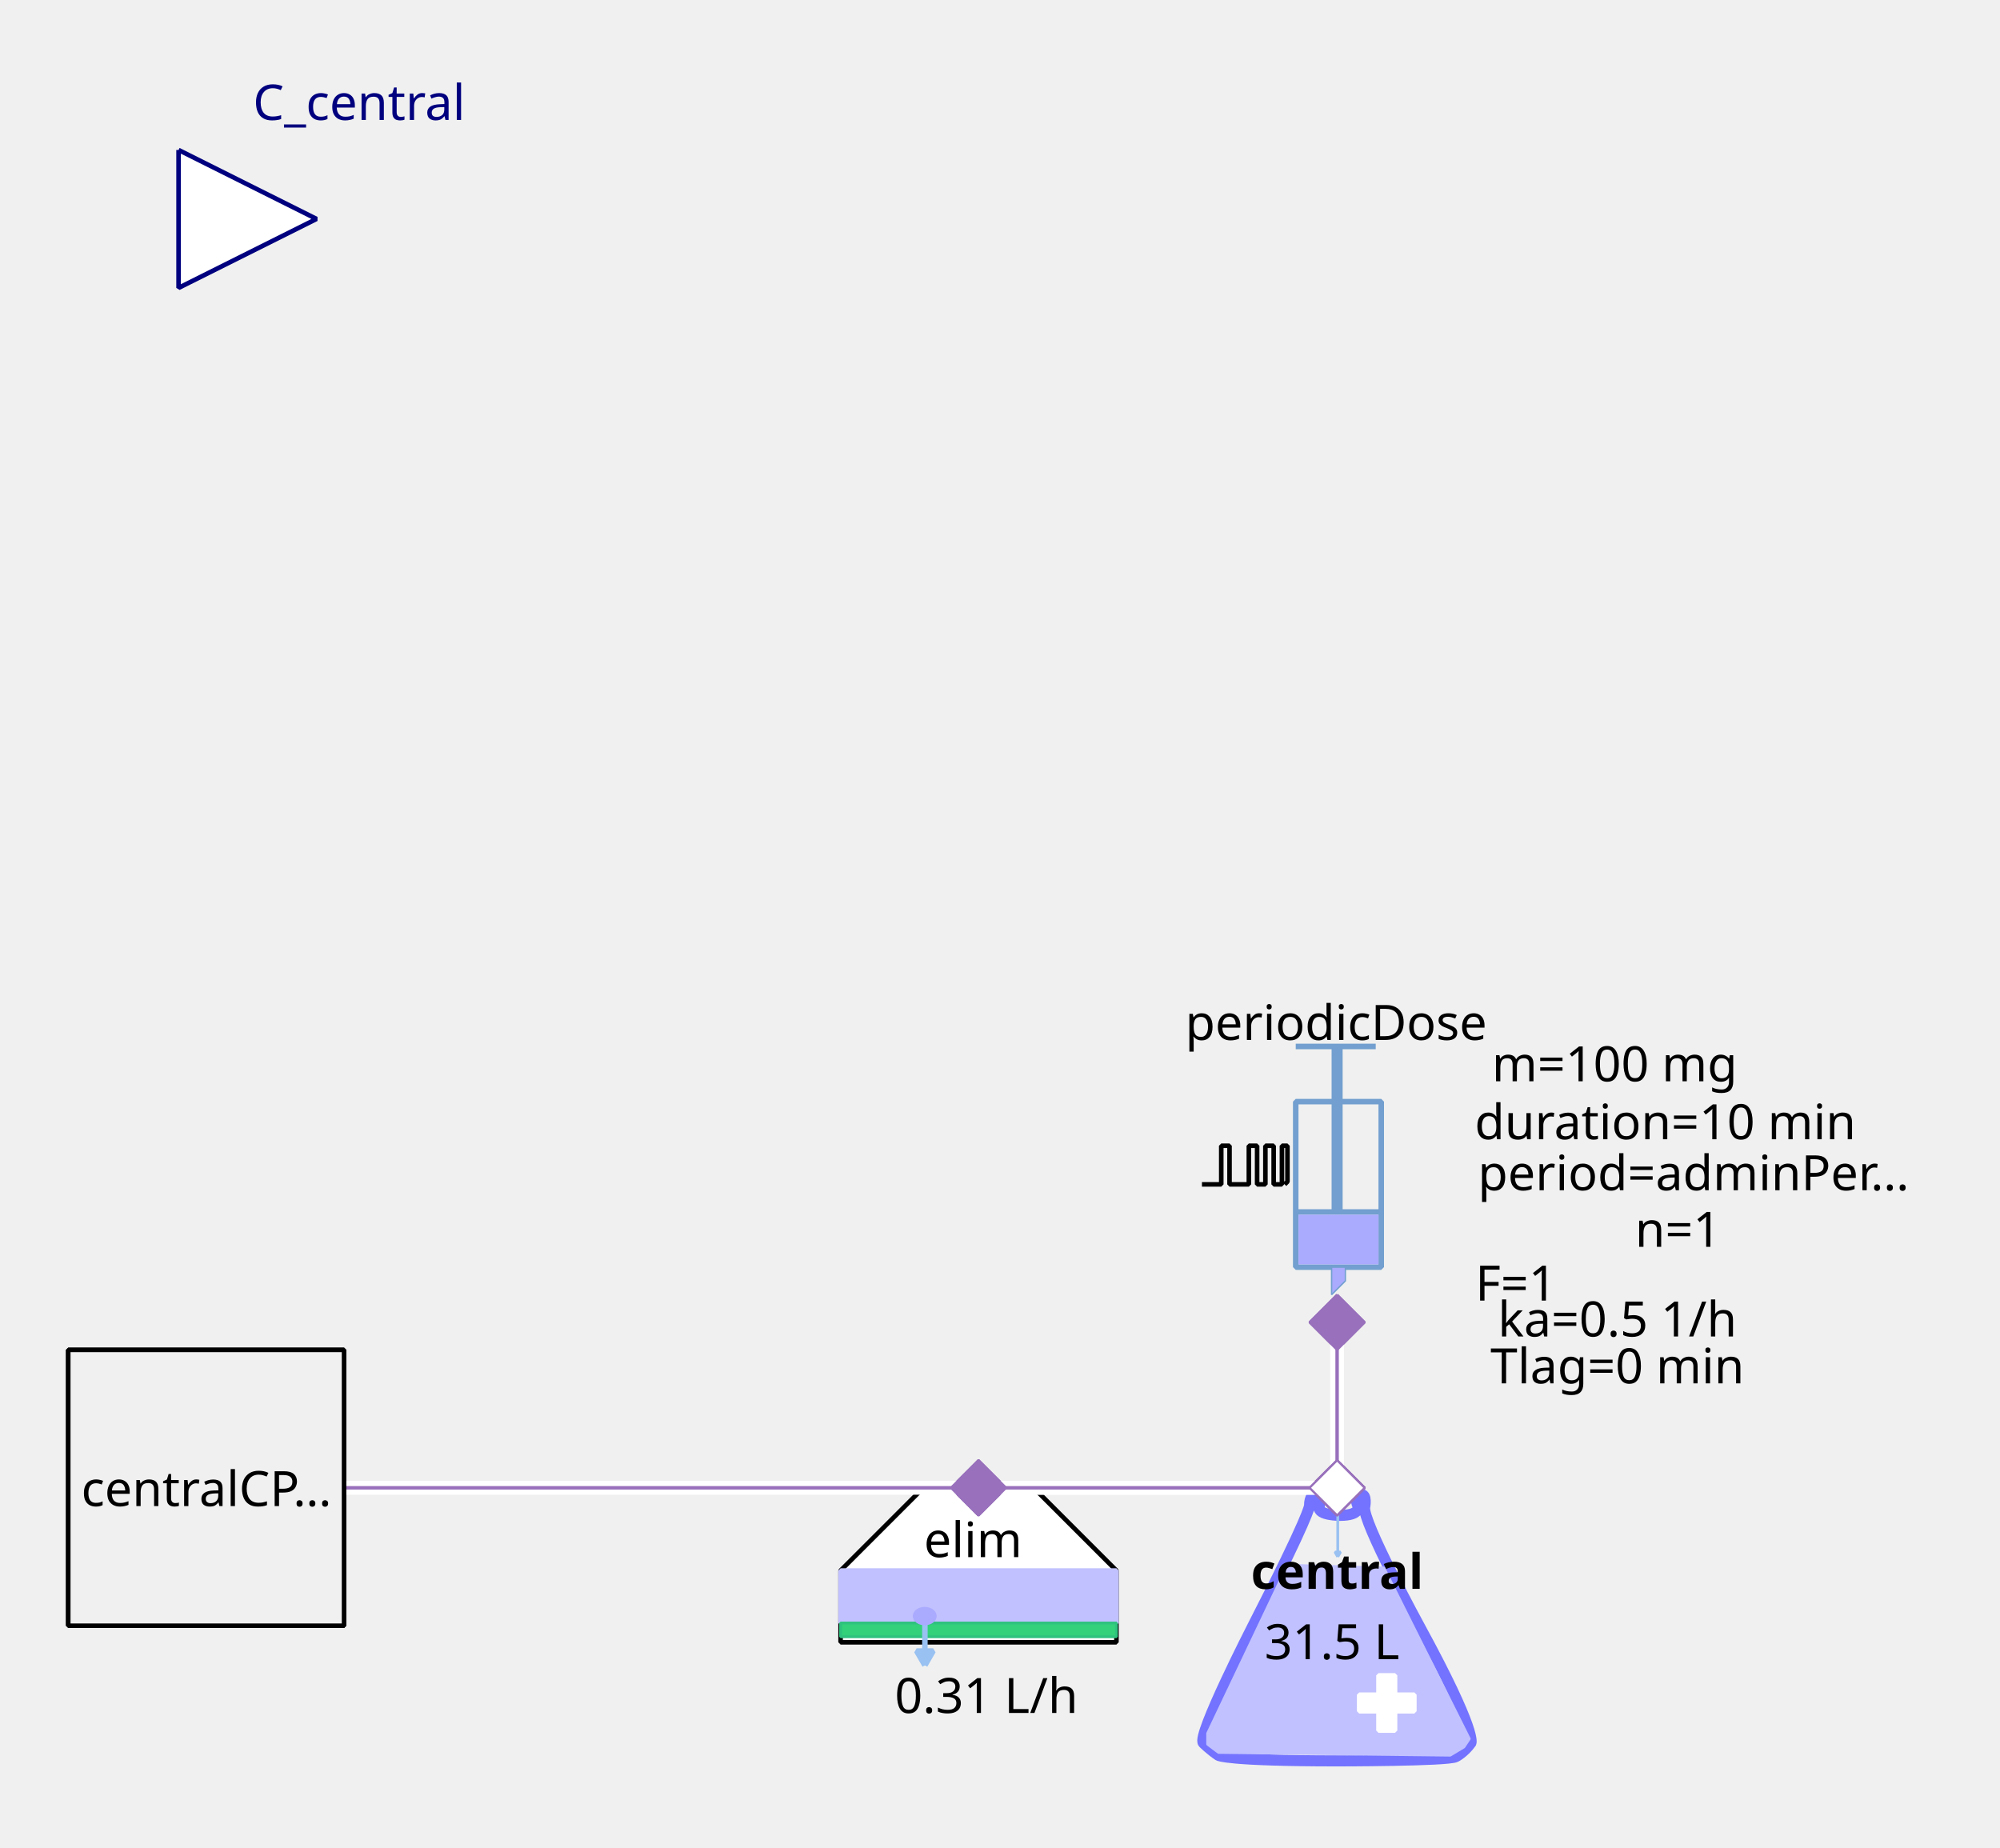
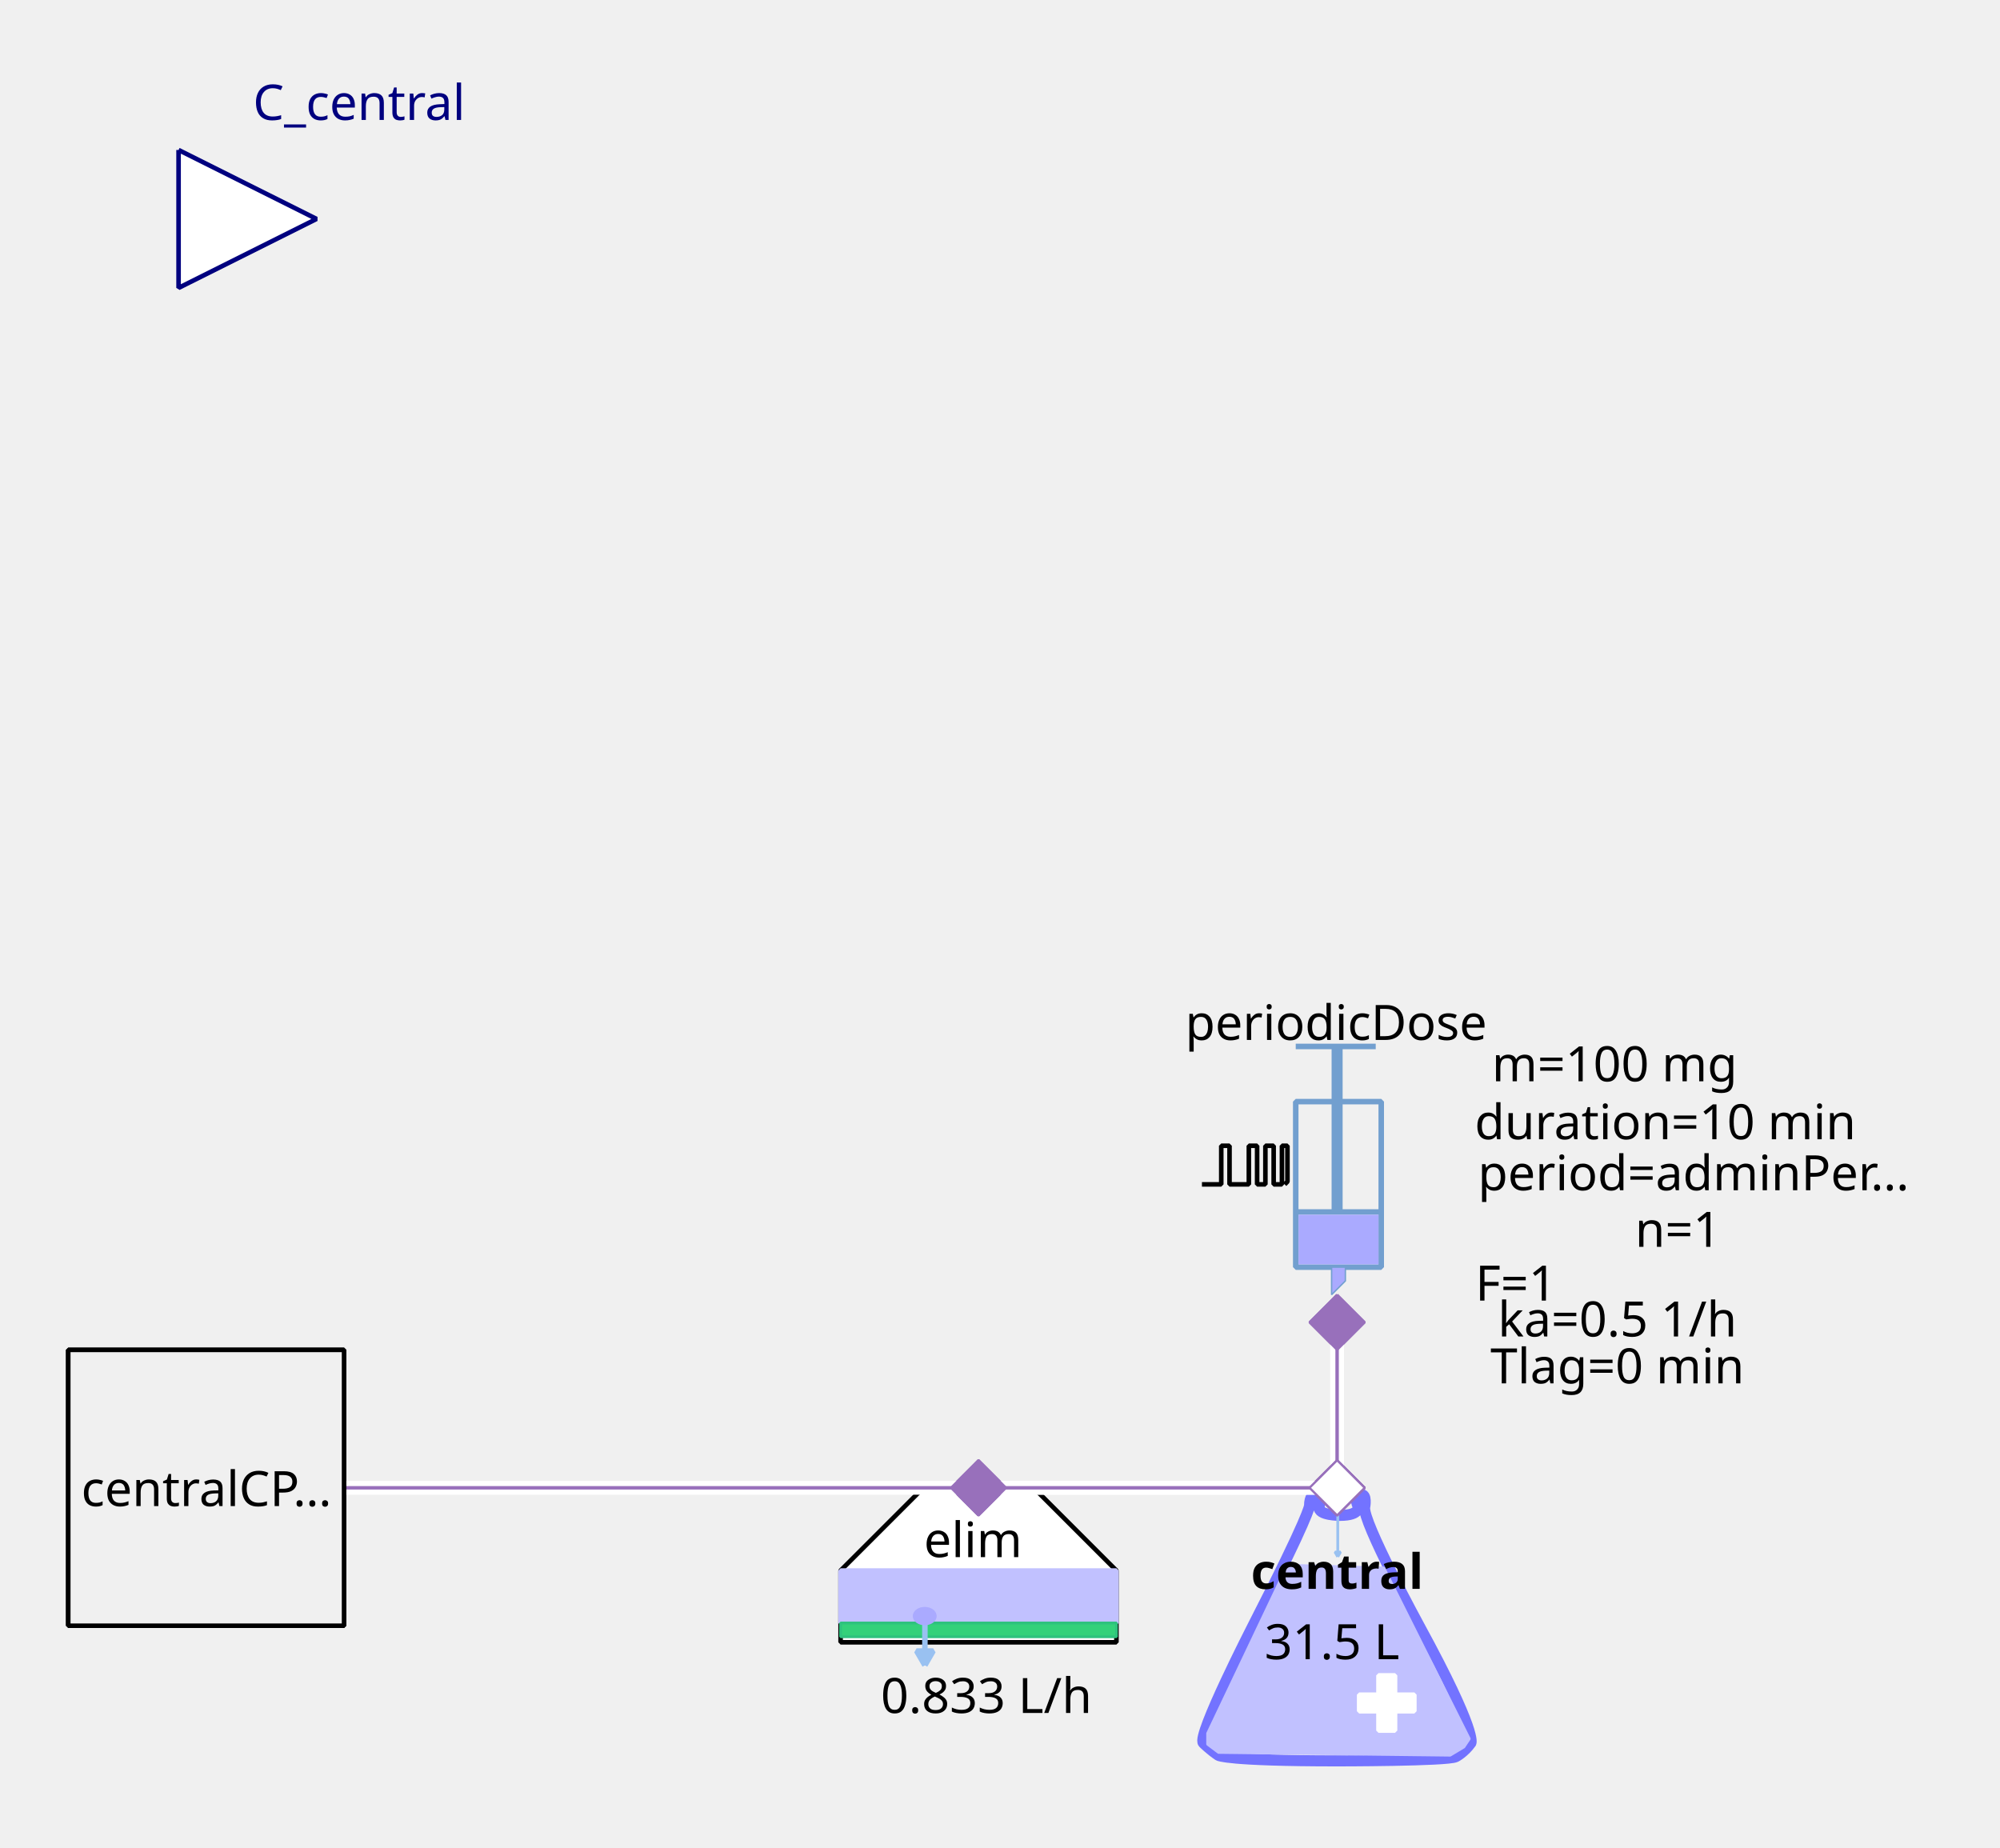
<svg xmlns="http://www.w3.org/2000/svg" width="115.711mm" height="106.892mm" viewBox="0 0 328 303" version="1.2" baseProfile="tiny">
  <defs>
</defs>
  <g fill="none" stroke="black" stroke-width="1" fill-rule="evenodd" stroke-linecap="square" stroke-linejoin="bevel">
    <g fill="none" stroke="#7373ff" stroke-opacity="1" stroke-width="8" stroke-linecap="butt" stroke-linejoin="miter" stroke-miterlimit="1" transform="matrix(0.22619,0,0,-0.22619,219.06,266.619)" font-family="Sans" font-size="10" font-weight="400" font-style="normal">
      <path vector-effect="none" fill-rule="evenodd" d="M-19,87 C-19,87 -19,80 -60,0 C-60,0 -101,-80 -96,-85 C-96,-85 -91,-90 -85,-94 C-85,-94 -79,-98 1,-98 C1,-98 81,-98 87,-95 C87,-95 93,-92 98,-85 C98,-85 103,-78 61,-1 C61,-1 19,76 21,86 C21,86 23,96 18,95 C18,95 13,94 16,87 C16,87 19,80 3,80 C3,80 -13,80 -12,86 C-12,86 -11,92 -12,94 C-12,94 -13,96 -16,95 C-16,95 -19,94 -19,87 " />
    </g>
    <g fill="#c1c1ff" fill-opacity="1" stroke="#c1c1ff" stroke-opacity="1" stroke-width="1.75" stroke-linecap="butt" stroke-linejoin="miter" stroke-miterlimit="1" transform="matrix(0.22619,0,0,-0.22619,219.06,272.5)" font-family="Sans" font-size="10" font-weight="400" font-style="normal">
      <path vector-effect="none" fill-rule="evenodd" d="M-35,70 L-93,-52 L-93,-60 L-85,-66 L83,-68 L93,-62 L97,-56 L35,68 L-35,70" />
    </g>
    <g fill="#ffffff" fill-opacity="1" stroke="#ffffff" stroke-opacity="1" stroke-width="1" stroke-linecap="butt" stroke-linejoin="miter" stroke-miterlimit="1" transform="matrix(0.22619,0,0,0.22619,227.429,279.286)" font-family="Sans" font-size="10" font-weight="400" font-style="normal">
      <rect vector-effect="non-scaling-stroke" x="-6" y="-20" width="12" height="40" />
    </g>
    <g fill="#ffffff" fill-opacity="1" stroke="#ffffff" stroke-opacity="1" stroke-width="1" stroke-linecap="butt" stroke-linejoin="miter" stroke-miterlimit="1" transform="matrix(0,0.22619,-0.22619,0,227.429,279.286)" font-family="Sans" font-size="10" font-weight="400" font-style="normal">
      <rect vector-effect="non-scaling-stroke" x="-6" y="-20" width="12" height="40" />
    </g>
    <g fill="none" stroke="#99c1f1" stroke-opacity="1" stroke-width="2" stroke-linecap="butt" stroke-linejoin="miter" stroke-miterlimit="1" transform="matrix(0.22619,0,0,-0.22619,219.392,251.697)" font-family="Sans" font-size="10" font-weight="400" font-style="normal">
      <path vector-effect="none" fill-rule="evenodd" d="M0,16 L0,-16" />
    </g>
    <g fill="#99c1f1" fill-opacity="1" stroke="#99c1f1" stroke-opacity="1" stroke-width="2" stroke-linecap="butt" stroke-linejoin="miter" stroke-miterlimit="1" transform="matrix(0.22619,0,0,-0.22619,219.392,251.697)" font-family="Sans" font-size="10" font-weight="400" font-style="normal">
      <path vector-effect="none" fill-rule="evenodd" d="M0,-16 L2,-12.536 L-2,-12.536 L0,-16" />
    </g>
    <g fill="none" stroke="#000000" stroke-opacity="1" stroke-width="1" stroke-linecap="butt" stroke-linejoin="miter" stroke-miterlimit="1" transform="matrix(1,0,0,1,219.286,257.571)" font-family="Noto Sans" font-size="8" font-weight="700" font-style="normal">
      <text fill="#000000" fill-opacity="1" stroke="none" xml:space="preserve" x="-14.141" y="3" font-family="Noto Sans" font-size="8" font-weight="700" font-style="normal">central</text>
    </g>
    <g fill="none" stroke="#000000" stroke-opacity="1" stroke-width="1" stroke-linecap="butt" stroke-linejoin="miter" stroke-miterlimit="1" transform="matrix(1,0,0,1,219.06,269.107)" font-family="Noto Sans" font-size="8" font-weight="400" font-style="normal">
      <text fill="#000000" fill-opacity="1" stroke="none" xml:space="preserve" x="-0.606" y="3" font-family="Noto Sans" font-size="8" font-weight="400" font-style="normal" text-anchor="middle">31.5 L</text>
    </g>
    <g fill="#ffffff" fill-opacity="1" stroke="#9870bb" stroke-opacity="1" stroke-width="8" stroke-linecap="butt" stroke-linejoin="miter" stroke-miterlimit="1" transform="matrix(0.0452381,0,0,-0.0452381,219.286,244)" font-family="Sans" font-size="10" font-weight="400" font-style="normal">
      <path vector-effect="none" fill-rule="evenodd" d="M-100,0 L0,100 L100,0 L0,-100 L-100,0" />
    </g>
    <g fill="#ffffff" fill-opacity="1" stroke="#000000" stroke-opacity="1" stroke-width="1" stroke-linecap="butt" stroke-linejoin="miter" stroke-miterlimit="1" transform="matrix(0.22619,0,0,-0.22619,160.476,266.619)" font-family="Sans" font-size="10" font-weight="400" font-style="normal">
      <path vector-effect="non-scaling-stroke" fill-rule="evenodd" d="M-40,100 L40,100 L100,40 L100,-12 L80,-12 L-76,-12 L-100,-12 L-100,40 L-100,40 L-40,100" />
    </g>
    <g fill="none" stroke="#000000" stroke-opacity="1" stroke-width="1" stroke-linecap="butt" stroke-linejoin="miter" stroke-miterlimit="1" transform="matrix(1,0,0,1,159.571,252.369)" font-family="Noto Sans" font-size="8" font-weight="400" font-style="normal">
      <text fill="#000000" fill-opacity="1" stroke="none" xml:space="preserve" x="-8.047" y="3" font-family="Noto Sans" font-size="8" font-weight="400" font-style="normal">elim</text>
    </g>
    <g fill="#c1c1ff" fill-opacity="1" stroke="#c1c1ff" stroke-opacity="1" stroke-width="1" stroke-linecap="butt" stroke-linejoin="miter" stroke-miterlimit="1" transform="matrix(0.22619,0,0,0.22619,160.476,261.869)" font-family="Sans" font-size="10" font-weight="400" font-style="normal">
      <rect vector-effect="non-scaling-stroke" x="-100" y="-19" width="200" height="38" />
    </g>
    <g fill="#33d17a" fill-opacity="1" stroke="#2ec27e" stroke-opacity="1" stroke-width="2" stroke-linecap="butt" stroke-linejoin="miter" stroke-miterlimit="1" transform="matrix(0.22619,0,0,0.22619,160.476,267.298)" font-family="Sans" font-size="10" font-weight="400" font-style="normal">
      <rect x="-100" y="-5" width="200" height="10" />
    </g>
    <g fill="none" stroke="#99c1f1" stroke-opacity="1" stroke-width="4" stroke-linecap="butt" stroke-linejoin="miter" stroke-miterlimit="1" transform="matrix(0.22619,0,0,-0.22619,151.683,269.496)" font-family="Sans" font-size="10" font-weight="400" font-style="normal">
      <path vector-effect="none" fill-rule="evenodd" d="M0,16 L0,-16" />
    </g>
    <g fill="#99c1f1" fill-opacity="1" stroke="#99c1f1" stroke-opacity="1" stroke-width="4" stroke-linecap="butt" stroke-linejoin="miter" stroke-miterlimit="1" transform="matrix(0.22619,0,0,-0.22619,151.683,269.496)" font-family="Sans" font-size="10" font-weight="400" font-style="normal">
      <path vector-effect="none" fill-rule="evenodd" d="M0,-16 L6,-5.608 L-6,-5.608 L0,-16" />
    </g>
    <g fill="#aaaaff" fill-opacity="1" stroke="#aaaaff" stroke-opacity="1" stroke-width="1" stroke-linecap="butt" stroke-linejoin="miter" stroke-miterlimit="1" transform="matrix(0.22619,0,0,-0.22619,151.655,265.036)" font-family="Sans" font-size="10" font-weight="400" font-style="normal">
      <path vector-effect="non-scaling-stroke" fill-rule="evenodd" d="M7,0 C7,-2.761 3.866,-5 0,-5 C-3.866,-5 -7,-2.761 -7,0 C-7,2.761 -3.866,5 0,5 C3.866,5 7,2.761 7,0 " />
    </g>
    <g fill="none" stroke="#000000" stroke-opacity="1" stroke-width="1" stroke-linecap="butt" stroke-linejoin="miter" stroke-miterlimit="1" transform="matrix(1,0,0,1,161.155,277.929)" font-family="Noto Sans" font-size="8" font-weight="400" font-style="normal">
-       <text fill="#000000" fill-opacity="1" stroke="none" xml:space="preserve" x="0.613" y="3" font-family="Noto Sans" font-size="8" font-weight="400" font-style="normal" text-anchor="middle">0.31 L/h</text>
+       <text fill="#000000" fill-opacity="1" stroke="none" xml:space="preserve" x="0.613" y="3" font-family="Noto Sans" font-size="8" font-weight="400" font-style="normal" text-anchor="middle">0.833 L/h</text>
    </g>
    <g fill="#9870bb" fill-opacity="1" stroke="#9870bb" stroke-opacity="1" stroke-width="8" stroke-linecap="butt" stroke-linejoin="miter" stroke-miterlimit="1" transform="matrix(0.0452381,0,0,-0.0452381,160.476,244)" font-family="Sans" font-size="10" font-weight="400" font-style="normal">
      <path vector-effect="none" fill-rule="evenodd" d="M-100,0 L0,100 L100,0 L0,-100 L-100,0" />
    </g>
    <g fill="none" stroke="#729fcf" stroke-opacity="1" stroke-width="4" stroke-linecap="butt" stroke-linejoin="miter" stroke-miterlimit="1" transform="matrix(0.22619,0,0,0.22619,215.214,195.595)" font-family="Sans" font-size="10" font-weight="400" font-style="normal">
      <rect x="-12" y="-66" width="62" height="120" />
    </g>
    <g fill="none" stroke="#729fcf" stroke-opacity="1" stroke-width="8" stroke-linecap="butt" stroke-linejoin="miter" stroke-miterlimit="1" transform="matrix(0.22619,0,0,-0.22619,219.286,176.369)" font-family="Sans" font-size="10" font-weight="400" font-style="normal">
      <path vector-effect="none" fill-rule="evenodd" d="M0,21 L0,-99" />
    </g>
    <g fill="none" stroke="#729fcf" stroke-opacity="1" stroke-width="4" stroke-linecap="butt" stroke-linejoin="miter" stroke-miterlimit="1" transform="matrix(0.22619,0,0,-0.22619,219.06,171.619)" font-family="Sans" font-size="10" font-weight="400" font-style="normal">
      <path vector-effect="none" fill-rule="evenodd" d="M-29,0 L29,0" />
    </g>
    <g fill="none" stroke="#729fcf" stroke-opacity="1" stroke-width="4" stroke-linecap="butt" stroke-linejoin="miter" stroke-miterlimit="1" transform="matrix(0.22619,0,0,-0.22619,219.512,198.762)" font-family="Sans" font-size="10" font-weight="400" font-style="normal">
      <path vector-effect="none" fill-rule="evenodd" d="M-31,0 L31,0" />
    </g>
    <g fill="#aaaaff" fill-opacity="1" stroke="none" transform="matrix(0.22619,0,0,0.22619,219.512,203.286)" font-family="Sans" font-size="10" font-weight="400" font-style="normal">
      <rect vector-effect="non-scaling-stroke" x="-29" y="-18" width="58" height="36" />
    </g>
    <g fill="none" stroke="#000000" stroke-opacity="1" stroke-width="1" stroke-linecap="butt" stroke-linejoin="miter" stroke-miterlimit="1" transform="matrix(1,0,0,1,219.06,167.548)" font-family="Noto Sans" font-size="8" font-weight="400" font-style="normal">
      <text fill="#000000" fill-opacity="1" stroke="none" xml:space="preserve" x="-24.688" y="3" font-family="Noto Sans" font-size="8" font-weight="400" font-style="normal">periodicDose</text>
    </g>
    <g fill="#aaaaff" fill-opacity="1" stroke="#729fcf" stroke-opacity="1" stroke-width="1" stroke-linecap="butt" stroke-linejoin="miter" stroke-miterlimit="1" transform="matrix(0.22619,0,0,-0.22619,218.833,210.071)" font-family="Sans" font-size="10" font-weight="400" font-style="normal">
      <path vector-effect="none" fill-rule="evenodd" d="M-2,10 L-2,-10 L8,0 L8,10 L-2,10" />
    </g>
    <g fill="none" stroke="#000000" stroke-opacity="1" stroke-width="1" stroke-linecap="butt" stroke-linejoin="miter" stroke-miterlimit="1" transform="matrix(1,0,0,1,277.869,174.333)" font-family="Noto Sans" font-size="8" font-weight="400" font-style="normal">
      <text fill="#000000" fill-opacity="1" stroke="none" xml:space="preserve" x="-13.073" y="3" font-family="Noto Sans" font-size="8" font-weight="400" font-style="normal" text-anchor="middle">m=100 mg</text>
    </g>
    <g fill="none" stroke="#000000" stroke-opacity="1" stroke-width="1" stroke-linecap="butt" stroke-linejoin="miter" stroke-miterlimit="1" transform="matrix(1,0,0,1,278.774,192.202)" font-family="Noto Sans" font-size="8" font-weight="400" font-style="normal">
      <text fill="#000000" fill-opacity="1" stroke="none" xml:space="preserve" x="-36.406" y="3" font-family="Noto Sans" font-size="8" font-weight="400" font-style="normal">period=adminPer…</text>
    </g>
    <g fill="none" stroke="#000000" stroke-opacity="1" stroke-width="1" stroke-linecap="butt" stroke-linejoin="miter" stroke-miterlimit="1" transform="matrix(1,0,0,1,277.869,183.833)" font-family="Noto Sans" font-size="8" font-weight="400" font-style="normal">
      <text fill="#000000" fill-opacity="1" stroke="none" xml:space="preserve" x="-4.753" y="3" font-family="Noto Sans" font-size="8" font-weight="400" font-style="normal" text-anchor="middle">duration=10 min</text>
    </g>
    <g fill="none" stroke="#000000" stroke-opacity="1" stroke-width="1" stroke-linecap="butt" stroke-linejoin="miter" stroke-miterlimit="1" transform="matrix(1,0,0,1,278.548,201.476)" font-family="Noto Sans" font-size="8" font-weight="400" font-style="normal">
      <text fill="#000000" fill-opacity="1" stroke="none" xml:space="preserve" x="-3.361" y="3" font-family="Noto Sans" font-size="8" font-weight="400" font-style="normal" text-anchor="middle">n=1</text>
    </g>
    <g fill="none" stroke="#000000" stroke-opacity="1" stroke-width="1" stroke-linecap="butt" stroke-linejoin="miter" stroke-miterlimit="1" transform="matrix(1,0,0,1,270.179,210.298)" font-family="Noto Sans" font-size="8" font-weight="400" font-style="normal">
      <text fill="#000000" fill-opacity="1" stroke="none" xml:space="preserve" x="-21.572" y="3" font-family="Noto Sans" font-size="8" font-weight="400" font-style="normal" text-anchor="middle">F=1</text>
    </g>
    <g fill="none" stroke="#000000" stroke-opacity="1" stroke-width="1" stroke-linecap="butt" stroke-linejoin="miter" stroke-miterlimit="1" transform="matrix(0.22619,0,0,-0.22619,204.131,191.118)" font-family="Sans" font-size="10" font-weight="400" font-style="normal">
      <path vector-effect="non-scaling-stroke" fill-rule="evenodd" d="M-31,-13.793 L-17,-13.793 L-17,14.207 L-11,14.207 L-11,-13.793 L3,-13.793 L3,14.207 L9,14.207 L9,-13.793 L15,-13.793 L15,14.207 L21,14.207 L21,-13.793 L27,-13.793 L27,14.207 L31,14.207 L31,-11.793 L29,-13.793" />
    </g>
    <g fill="none" stroke="#000000" stroke-opacity="1" stroke-width="1" stroke-linecap="butt" stroke-linejoin="miter" stroke-miterlimit="1" transform="matrix(1,0,0,1,270.179,216.179)" font-family="Noto Sans" font-size="8" font-weight="400" font-style="normal">
      <text fill="#000000" fill-opacity="1" stroke="none" xml:space="preserve" x="-4.932" y="3" font-family="Noto Sans" font-size="8" font-weight="400" font-style="normal" text-anchor="middle">ka=0.5 1/h</text>
    </g>
    <g fill="none" stroke="#000000" stroke-opacity="1" stroke-width="1" stroke-linecap="butt" stroke-linejoin="miter" stroke-miterlimit="1" transform="matrix(1,0,0,1,270.179,223.869)" font-family="Noto Sans" font-size="8" font-weight="400" font-style="normal">
      <text fill="#000000" fill-opacity="1" stroke="none" xml:space="preserve" x="-4.932" y="3" font-family="Noto Sans" font-size="8" font-weight="400" font-style="normal" text-anchor="middle">Tlag=0 min</text>
    </g>
    <g fill="#9870bb" fill-opacity="1" stroke="#9870bb" stroke-opacity="1" stroke-width="8" stroke-linecap="butt" stroke-linejoin="miter" stroke-miterlimit="1" transform="matrix(0,0.0452381,0.0452381,0,219.286,216.857)" font-family="Sans" font-size="10" font-weight="400" font-style="normal">
      <path vector-effect="none" fill-rule="evenodd" d="M-100,0 L0,100 L100,0 L0,-100 L-100,0" />
    </g>
    <g fill="#ffffff" fill-opacity="1" stroke="#00007f" stroke-opacity="1" stroke-width="1" stroke-linecap="butt" stroke-linejoin="miter" stroke-miterlimit="1" transform="matrix(0.22619,0,0,-0.22619,51.9048,35.9048)" font-family="Sans" font-size="10" font-weight="400" font-style="normal">
      <path vector-effect="non-scaling-stroke" fill-rule="evenodd" d="M-100,50 L0,0 L-100,-50 L-100,50" />
    </g>
    <g fill="none" stroke="#00007f" stroke-opacity="1" stroke-width="1" stroke-linecap="butt" stroke-linejoin="miter" stroke-miterlimit="1" transform="matrix(1,0,0,1,51.9048,-2.54762)" font-family="Noto Sans" font-size="8.078" font-weight="400" font-style="normal">
      <text fill="#00007f" fill-opacity="1" stroke="none" xml:space="preserve" x="-10.422" y="22.219" font-family="Noto Sans" font-size="8.078" font-weight="400" font-style="normal">C_central</text>
    </g>
    <g fill="#f0f0f0" fill-opacity="1" stroke="#000000" stroke-opacity="1" stroke-width="1" stroke-linecap="butt" stroke-linejoin="miter" stroke-miterlimit="1" transform="matrix(0.22619,0,0,-0.22619,33.8095,244)" font-family="Sans" font-size="10" font-weight="400" font-style="normal">
      <rect vector-effect="non-scaling-stroke" x="-100" y="-100" width="200" height="200" />
    </g>
    <g fill="none" stroke="#000000" stroke-opacity="1" stroke-width="1" stroke-linecap="butt" stroke-linejoin="miter" stroke-miterlimit="1" transform="matrix(1,0,0,1,33.8095,244)" font-family="Noto Sans" font-size="8" font-weight="400" font-style="normal">
      <text fill="#000000" fill-opacity="1" stroke="none" xml:space="preserve" x="-20.484" y="3" font-family="Noto Sans" font-size="8" font-weight="400" font-style="normal">centralCP…</text>
    </g>
    <g fill="#ffffff" fill-opacity="1" stroke="none" transform="matrix(2.2619,0,0,-2.2619,260,244)" font-family="Sans" font-size="10" font-weight="400" font-style="normal">
      <path vector-effect="none" fill-rule="nonzero" d="M-18,0.5 L-44,0.5 L-44.5,0.5 L-44.5,-0.5 L-44,-0.5 L-18,-0.5 L-17.5,-0.5 L-17.5,0.5 L-18,0.5" />
    </g>
    <g fill="none" stroke="#9870bb" stroke-opacity="1" stroke-width="0.25" stroke-linecap="butt" stroke-linejoin="miter" stroke-miterlimit="1" transform="matrix(2.2619,0,0,-2.2619,260,244)" font-family="Sans" font-size="10" font-weight="400" font-style="normal">
      <path vector-effect="none" fill-rule="evenodd" d="M-18,0 L-44,0" />
    </g>
    <g fill="#9870bb" fill-opacity="1" stroke="#9870bb" stroke-opacity="1" stroke-width="8" stroke-linecap="butt" stroke-linejoin="miter" stroke-miterlimit="1" transform="matrix(0.0452381,0,0,-0.0452381,160.476,244)" font-family="Sans" font-size="10" font-weight="400" font-style="normal">
      <path vector-effect="none" fill-rule="evenodd" d="M-100,0 L0,100 L100,0 L0,-100 L-100,0" />
    </g>
    <g fill="#ffffff" fill-opacity="1" stroke="#9870bb" stroke-opacity="1" stroke-width="8" stroke-linecap="butt" stroke-linejoin="miter" stroke-miterlimit="1" transform="matrix(0.0452381,0,0,-0.0452381,219.286,244)" font-family="Sans" font-size="10" font-weight="400" font-style="normal">
      <path vector-effect="none" fill-rule="evenodd" d="M-100,0 L0,100 L100,0 L0,-100 L-100,0" />
    </g>
    <g fill="#ffffff" fill-opacity="1" stroke="none" transform="matrix(2.2619,0,0,-2.2619,260,244)" font-family="Sans" font-size="10" font-weight="400" font-style="normal">
      <path vector-effect="none" fill-rule="nonzero" d="M-18.5,12 L-18.5,0 L-18.5,-0.5 L-17.5,-0.5 L-17.5,0 L-17.5,12 L-17.5,12.5 L-18.5,12.5 L-18.5,12" />
    </g>
    <g fill="none" stroke="#9870bb" stroke-opacity="1" stroke-width="0.25" stroke-linecap="butt" stroke-linejoin="miter" stroke-miterlimit="1" transform="matrix(2.2619,0,0,-2.2619,260,244)" font-family="Sans" font-size="10" font-weight="400" font-style="normal">
      <path vector-effect="none" fill-rule="evenodd" d="M-18,12 L-18,0" />
    </g>
    <g fill="#9870bb" fill-opacity="1" stroke="#9870bb" stroke-opacity="1" stroke-width="8" stroke-linecap="butt" stroke-linejoin="miter" stroke-miterlimit="1" transform="matrix(0,0.0452381,0.0452381,0,219.286,216.857)" font-family="Sans" font-size="10" font-weight="400" font-style="normal">
      <path vector-effect="none" fill-rule="evenodd" d="M-100,0 L0,100 L100,0 L0,-100 L-100,0" />
    </g>
    <g fill="#ffffff" fill-opacity="1" stroke="#9870bb" stroke-opacity="1" stroke-width="8" stroke-linecap="butt" stroke-linejoin="miter" stroke-miterlimit="1" transform="matrix(0.0452381,0,0,-0.0452381,219.286,244)" font-family="Sans" font-size="10" font-weight="400" font-style="normal">
      <path vector-effect="none" fill-rule="evenodd" d="M-100,0 L0,100 L100,0 L0,-100 L-100,0" />
    </g>
    <g fill="#ffffff" fill-opacity="1" stroke="none" transform="matrix(2.2619,0,0,-2.2619,260,244)" font-family="Sans" font-size="10" font-weight="400" font-style="normal">
      <path vector-effect="none" fill-rule="nonzero" d="M-18,0.5 L-100,0.5 L-100.5,0.5 L-100.5,-0.5 L-100,-0.5 L-18,-0.5 L-17.5,-0.5 L-17.5,0.5 L-18,0.5" />
    </g>
    <g fill="none" stroke="#9870bb" stroke-opacity="1" stroke-width="0.25" stroke-linecap="butt" stroke-linejoin="miter" stroke-miterlimit="1" transform="matrix(2.2619,0,0,-2.2619,260,244)" font-family="Sans" font-size="10" font-weight="400" font-style="normal">
      <path vector-effect="none" fill-rule="evenodd" d="M-18,0 L-100,0" />
    </g>
    <g fill="#f0f0f0" fill-opacity="1" stroke="#000000" stroke-opacity="1" stroke-width="1" stroke-linecap="butt" stroke-linejoin="miter" stroke-miterlimit="1" transform="matrix(0.22619,0,0,-0.22619,33.8095,244)" font-family="Sans" font-size="10" font-weight="400" font-style="normal">
      <rect vector-effect="non-scaling-stroke" x="-100" y="-100" width="200" height="200" />
    </g>
    <g fill="none" stroke="#000000" stroke-opacity="1" stroke-width="1" stroke-linecap="butt" stroke-linejoin="miter" stroke-miterlimit="1" transform="matrix(1,0,0,1,33.8095,244)" font-family="Noto Sans" font-size="8" font-weight="400" font-style="normal">
      <text fill="#000000" fill-opacity="1" stroke="none" xml:space="preserve" x="-20.484" y="3" font-family="Noto Sans" font-size="8" font-weight="400" font-style="normal">centralCP…</text>
    </g>
    <g fill="#9870bb" fill-opacity="1" stroke="#9870bb" stroke-opacity="1" stroke-width="8" stroke-linecap="butt" stroke-linejoin="miter" stroke-miterlimit="1" transform="matrix(0.0452381,0,0,-0.0452381,160.476,244)" font-family="Sans" font-size="10" font-weight="400" font-style="normal">
      <path vector-effect="none" fill-rule="evenodd" d="M-100,0 L0,100 L100,0 L0,-100 L-100,0" />
    </g>
    <g fill="#ffffff" fill-opacity="1" stroke="#9870bb" stroke-opacity="1" stroke-width="8" stroke-linecap="butt" stroke-linejoin="miter" stroke-miterlimit="1" transform="matrix(0.0452381,0,0,-0.0452381,219.286,244)" font-family="Sans" font-size="10" font-weight="400" font-style="normal">
      <path vector-effect="none" fill-rule="evenodd" d="M-100,0 L0,100 L100,0 L0,-100 L-100,0" />
    </g>
    <g fill="none" stroke="#000000" stroke-opacity="0" stroke-width="2" stroke-linecap="square" stroke-linejoin="bevel" transform="matrix(2.2619,0,0,-2.2619,219.286,266.619)" font-family="Sans" font-size="10" font-weight="400" font-style="normal">
      <polyline fill="none" vector-effect="non-scaling-stroke" points="-1,0 1,0 " />
      <polyline fill="none" vector-effect="non-scaling-stroke" points="0,-1 0,1 " />
    </g>
    <g fill="none" stroke="#000000" stroke-opacity="0" stroke-width="2" stroke-linecap="square" stroke-linejoin="bevel" transform="matrix(2.2619,0,0,-2.2619,160.476,266.619)" font-family="Sans" font-size="10" font-weight="400" font-style="normal">
      <polyline fill="none" vector-effect="non-scaling-stroke" points="-1,0 1,0 " />
      <polyline fill="none" vector-effect="non-scaling-stroke" points="0,-1 0,1 " />
    </g>
    <g fill="none" stroke="#000000" stroke-opacity="0" stroke-width="2" stroke-linecap="square" stroke-linejoin="bevel" transform="matrix(2.2619,0,0,-2.2619,219.286,194.238)" font-family="Sans" font-size="10" font-weight="400" font-style="normal">
      <polyline fill="none" vector-effect="non-scaling-stroke" points="-1,0 1,0 " />
      <polyline fill="none" vector-effect="non-scaling-stroke" points="0,-1 0,1 " />
    </g>
    <g fill="none" stroke="#000000" stroke-opacity="0" stroke-width="2" stroke-linecap="square" stroke-linejoin="bevel" transform="matrix(2.2619,0,0,-2.2619,51.9048,35.9048)" font-family="Sans" font-size="10" font-weight="400" font-style="normal">
      <polyline fill="none" vector-effect="non-scaling-stroke" points="-1,0 1,0 " />
      <polyline fill="none" vector-effect="non-scaling-stroke" points="0,-1 0,1 " />
    </g>
    <g fill="none" stroke="#000000" stroke-opacity="0" stroke-width="2" stroke-linecap="square" stroke-linejoin="bevel" transform="matrix(2.2619,0,0,-2.2619,33.8095,244)" font-family="Sans" font-size="10" font-weight="400" font-style="normal">
      <polyline fill="none" vector-effect="non-scaling-stroke" points="-1,0 1,0 " />
      <polyline fill="none" vector-effect="non-scaling-stroke" points="0,-1 0,1 " />
    </g>
  </g>
</svg>
